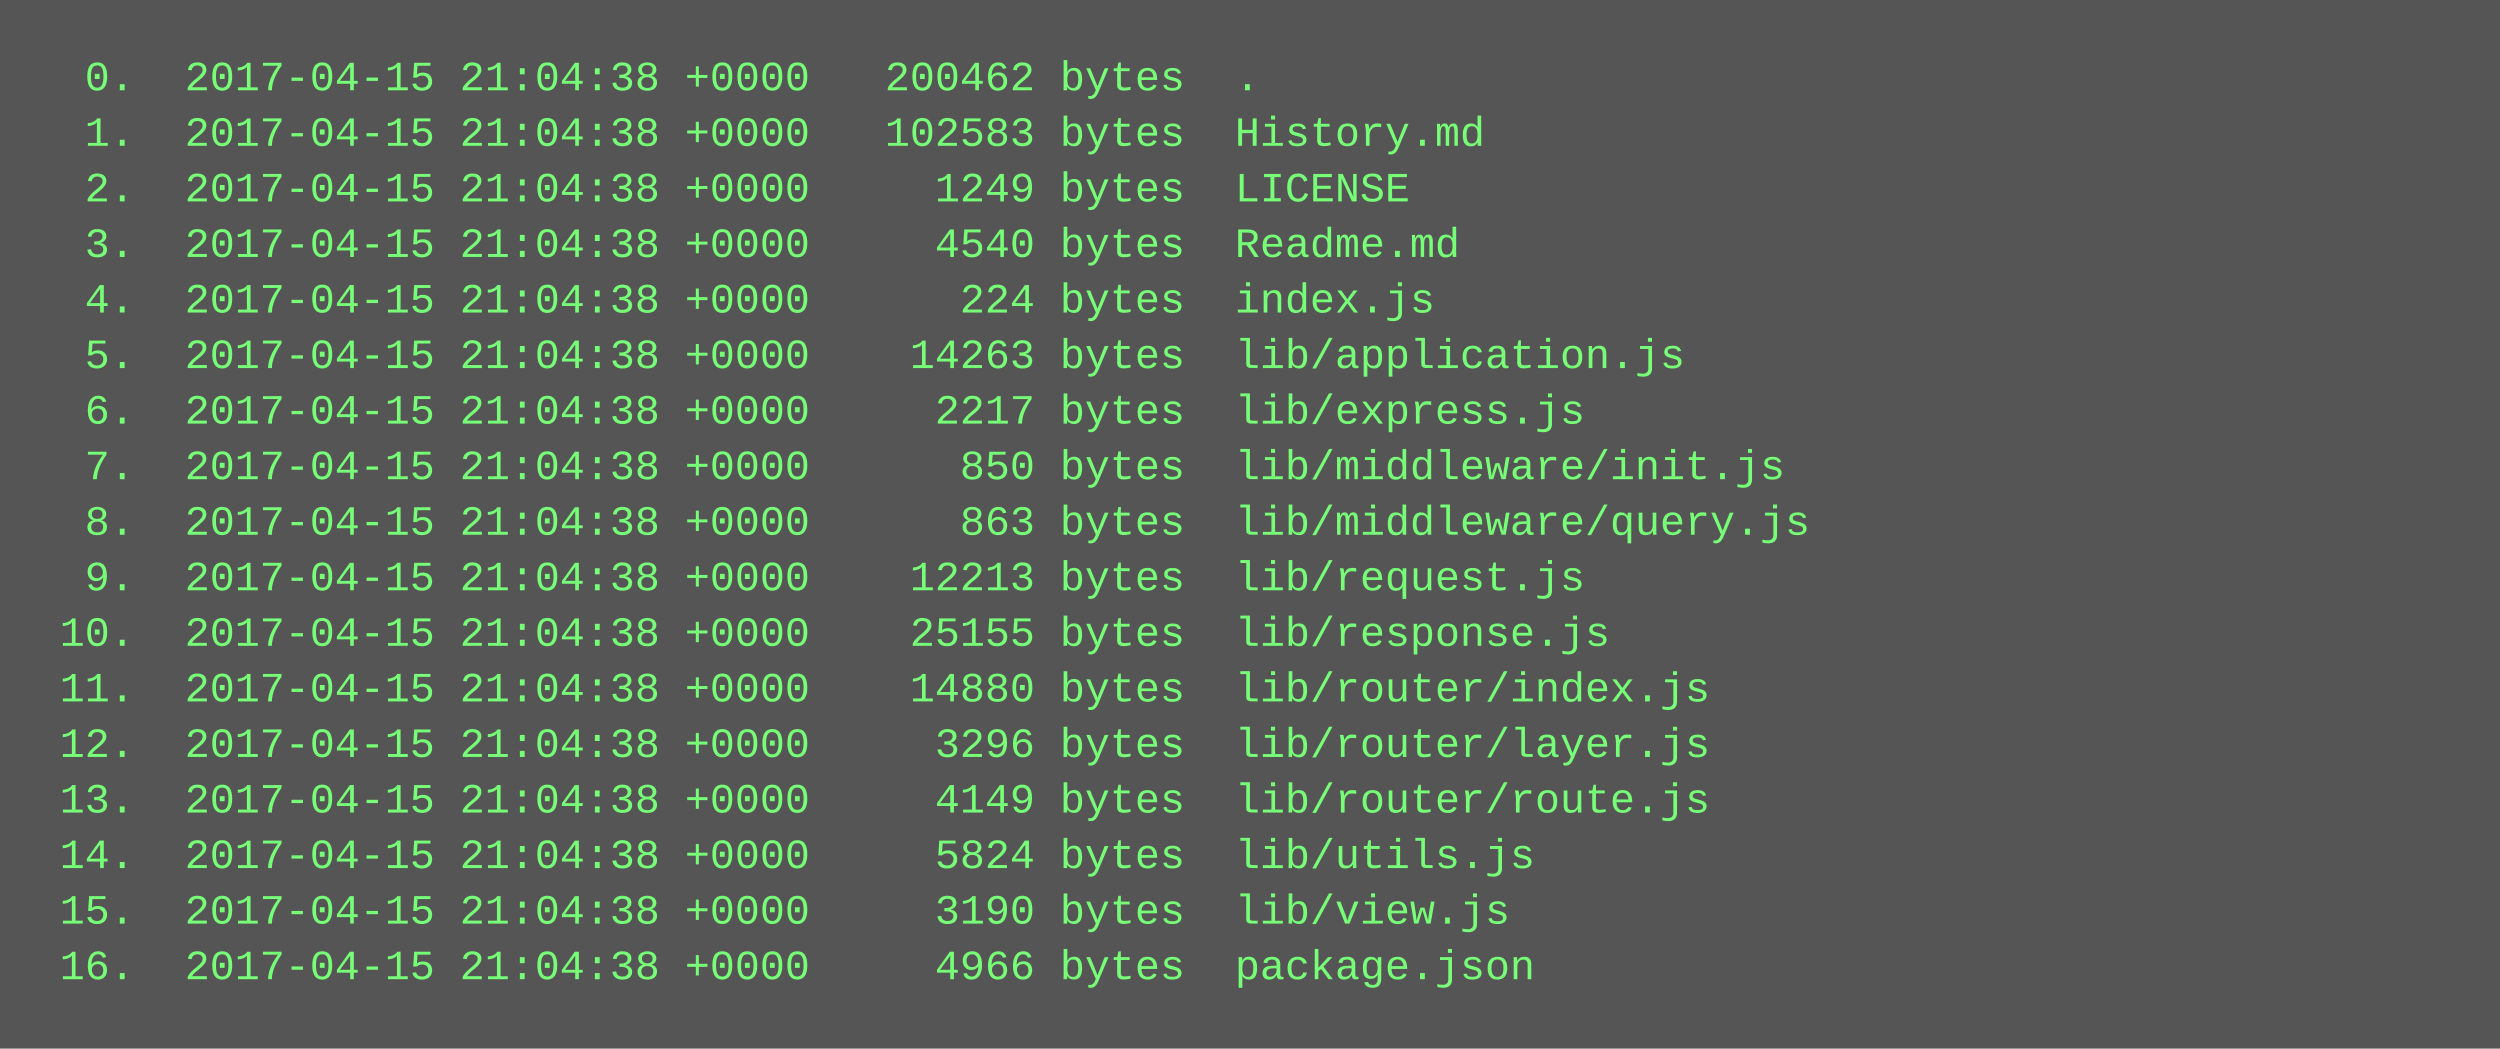
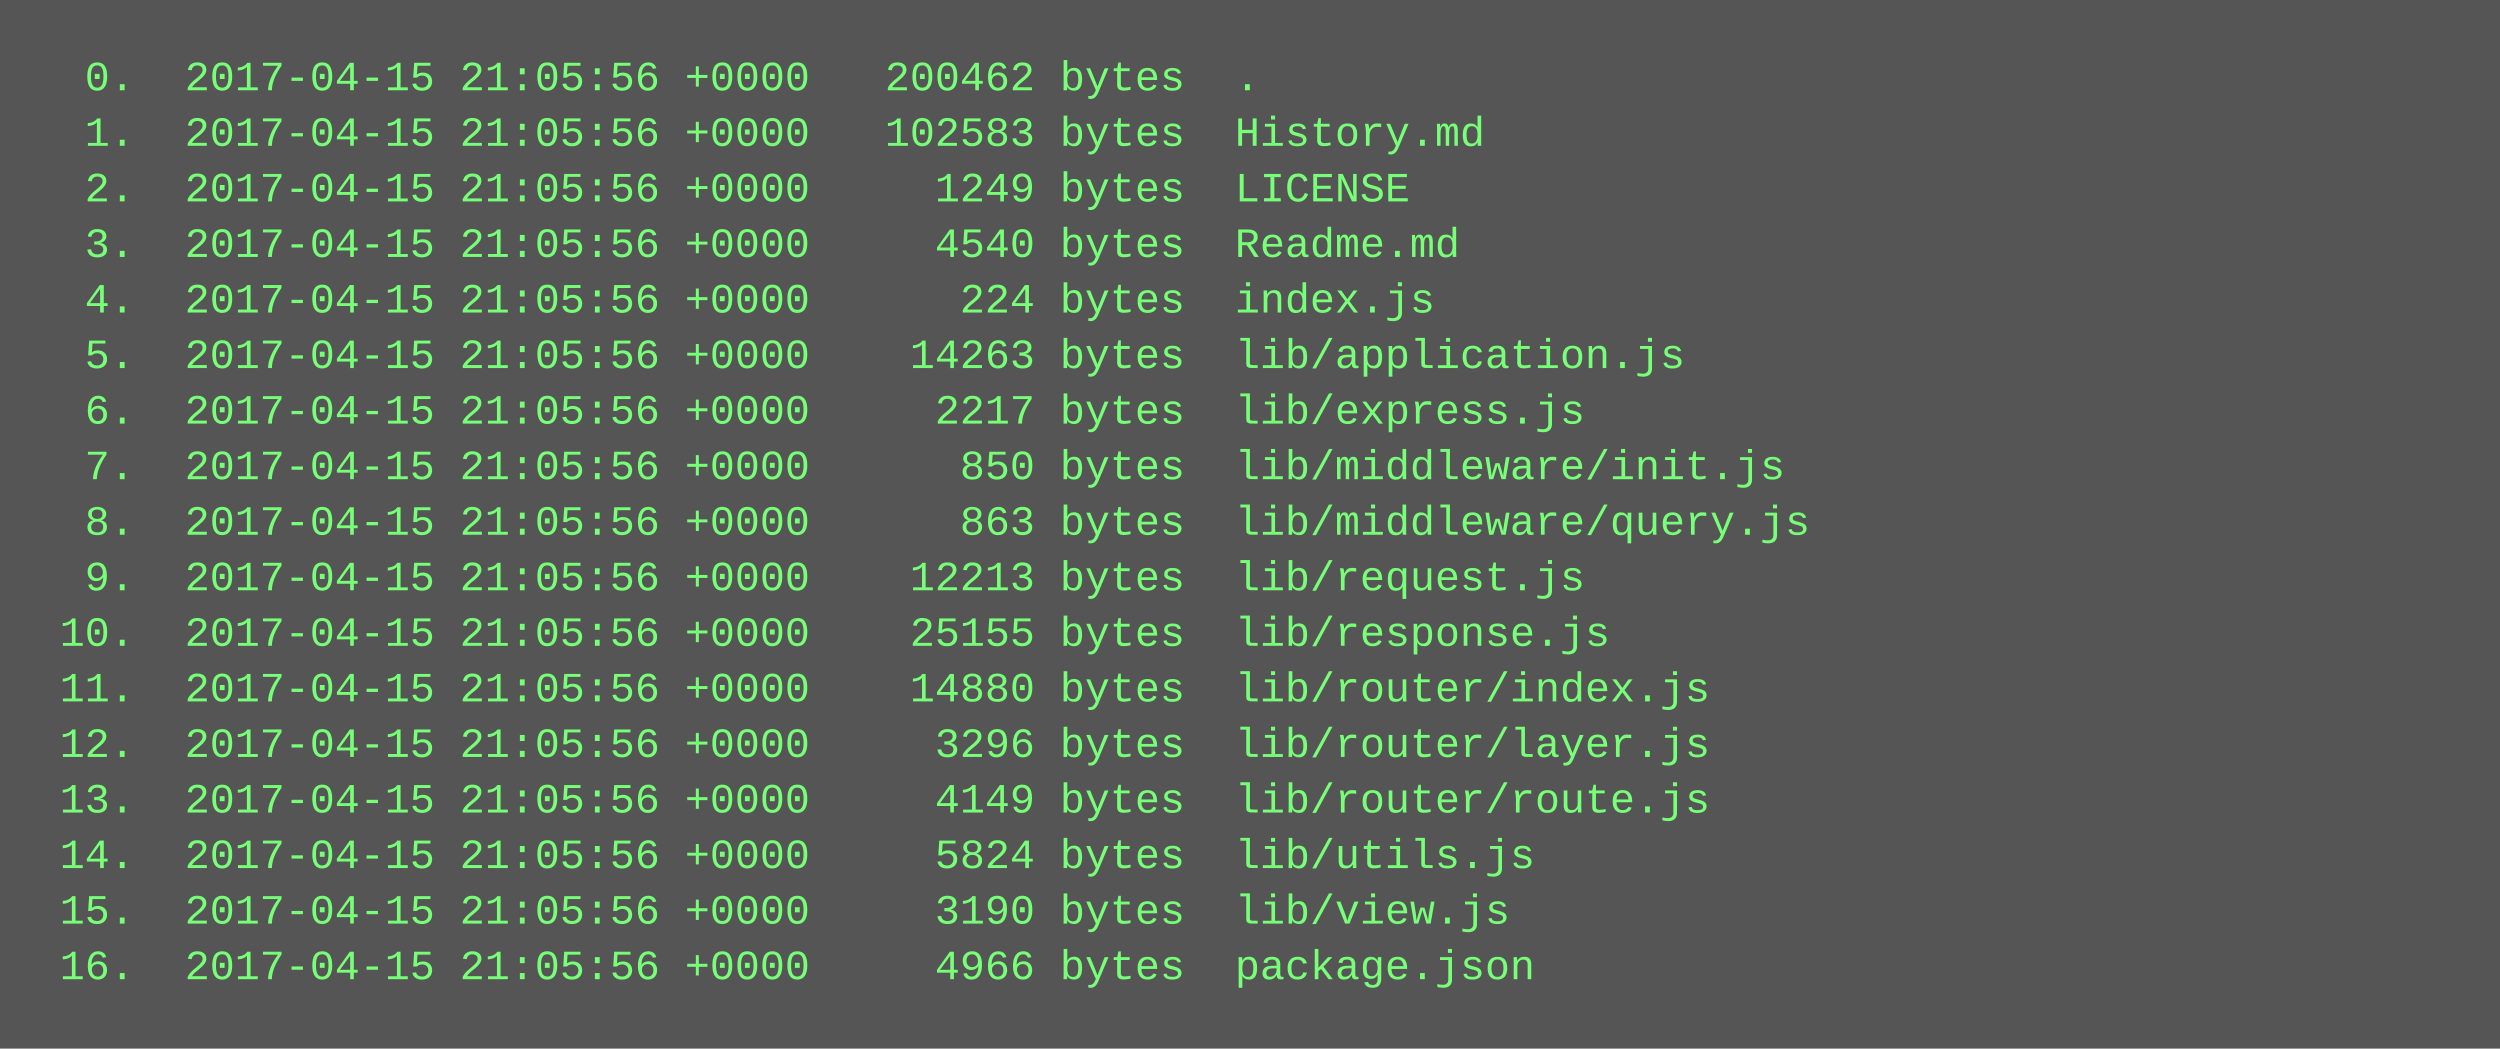
<svg xmlns="http://www.w3.org/2000/svg" height="302" width="720">
  <rect height="302" fill="#555" width="720" />
  <text fill="#7f7" font-family="Courier New" font-size="12" xml:space="preserve">
-     <tspan x="10" y="26">  0.  2017-04-15 21:04:38 +0000   200462 bytes  .</tspan>
-     <tspan x="10" y="42">  1.  2017-04-15 21:04:38 +0000   102583 bytes  History.md</tspan>
-     <tspan x="10" y="58">  2.  2017-04-15 21:04:38 +0000     1249 bytes  LICENSE</tspan>
-     <tspan x="10" y="74">  3.  2017-04-15 21:04:38 +0000     4540 bytes  Readme.md</tspan>
-     <tspan x="10" y="90">  4.  2017-04-15 21:04:38 +0000      224 bytes  index.js</tspan>
-     <tspan x="10" y="106">  5.  2017-04-15 21:04:38 +0000    14263 bytes  lib/application.js</tspan>
-     <tspan x="10" y="122">  6.  2017-04-15 21:04:38 +0000     2217 bytes  lib/express.js</tspan>
-     <tspan x="10" y="138">  7.  2017-04-15 21:04:38 +0000      850 bytes  lib/middleware/init.js</tspan>
-     <tspan x="10" y="154">  8.  2017-04-15 21:04:38 +0000      863 bytes  lib/middleware/query.js</tspan>
-     <tspan x="10" y="170">  9.  2017-04-15 21:04:38 +0000    12213 bytes  lib/request.js</tspan>
-     <tspan x="10" y="186"> 10.  2017-04-15 21:04:38 +0000    25155 bytes  lib/response.js</tspan>
-     <tspan x="10" y="202"> 11.  2017-04-15 21:04:38 +0000    14880 bytes  lib/router/index.js</tspan>
-     <tspan x="10" y="218"> 12.  2017-04-15 21:04:38 +0000     3296 bytes  lib/router/layer.js</tspan>
-     <tspan x="10" y="234"> 13.  2017-04-15 21:04:38 +0000     4149 bytes  lib/router/route.js</tspan>
-     <tspan x="10" y="250"> 14.  2017-04-15 21:04:38 +0000     5824 bytes  lib/utils.js</tspan>
-     <tspan x="10" y="266"> 15.  2017-04-15 21:04:38 +0000     3190 bytes  lib/view.js</tspan>
-     <tspan x="10" y="282"> 16.  2017-04-15 21:04:38 +0000     4966 bytes  package.json</tspan>
+     <tspan x="10" y="26">  0.  2017-04-15 21:05:56 +0000   200462 bytes  .</tspan>
+     <tspan x="10" y="42">  1.  2017-04-15 21:05:56 +0000   102583 bytes  History.md</tspan>
+     <tspan x="10" y="58">  2.  2017-04-15 21:05:56 +0000     1249 bytes  LICENSE</tspan>
+     <tspan x="10" y="74">  3.  2017-04-15 21:05:56 +0000     4540 bytes  Readme.md</tspan>
+     <tspan x="10" y="90">  4.  2017-04-15 21:05:56 +0000      224 bytes  index.js</tspan>
+     <tspan x="10" y="106">  5.  2017-04-15 21:05:56 +0000    14263 bytes  lib/application.js</tspan>
+     <tspan x="10" y="122">  6.  2017-04-15 21:05:56 +0000     2217 bytes  lib/express.js</tspan>
+     <tspan x="10" y="138">  7.  2017-04-15 21:05:56 +0000      850 bytes  lib/middleware/init.js</tspan>
+     <tspan x="10" y="154">  8.  2017-04-15 21:05:56 +0000      863 bytes  lib/middleware/query.js</tspan>
+     <tspan x="10" y="170">  9.  2017-04-15 21:05:56 +0000    12213 bytes  lib/request.js</tspan>
+     <tspan x="10" y="186"> 10.  2017-04-15 21:05:56 +0000    25155 bytes  lib/response.js</tspan>
+     <tspan x="10" y="202"> 11.  2017-04-15 21:05:56 +0000    14880 bytes  lib/router/index.js</tspan>
+     <tspan x="10" y="218"> 12.  2017-04-15 21:05:56 +0000     3296 bytes  lib/router/layer.js</tspan>
+     <tspan x="10" y="234"> 13.  2017-04-15 21:05:56 +0000     4149 bytes  lib/router/route.js</tspan>
+     <tspan x="10" y="250"> 14.  2017-04-15 21:05:56 +0000     5824 bytes  lib/utils.js</tspan>
+     <tspan x="10" y="266"> 15.  2017-04-15 21:05:56 +0000     3190 bytes  lib/view.js</tspan>
+     <tspan x="10" y="282"> 16.  2017-04-15 21:05:56 +0000     4966 bytes  package.json</tspan>
  </text>
</svg>
